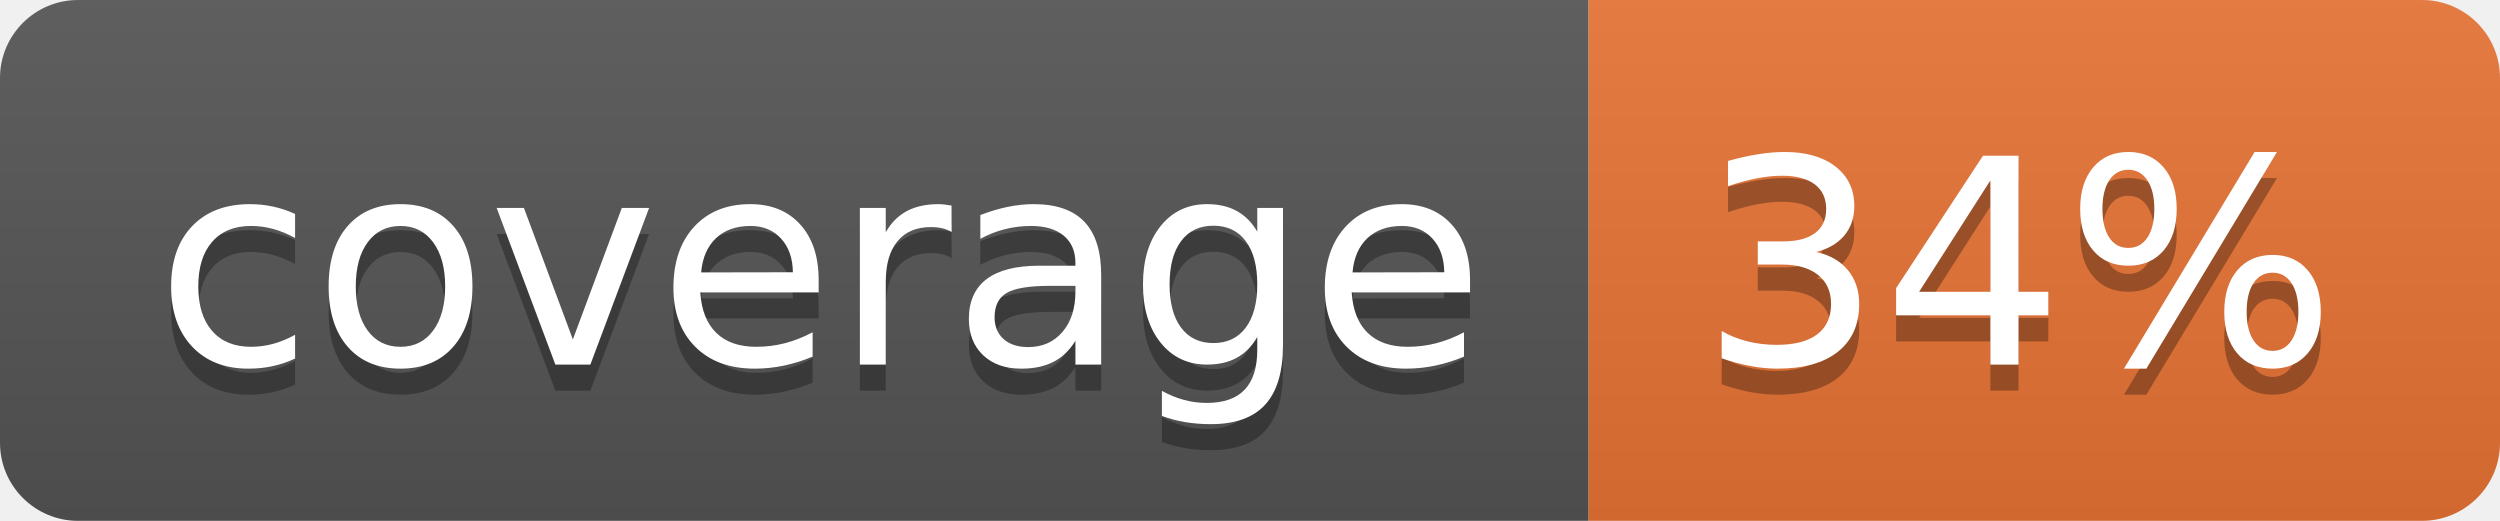
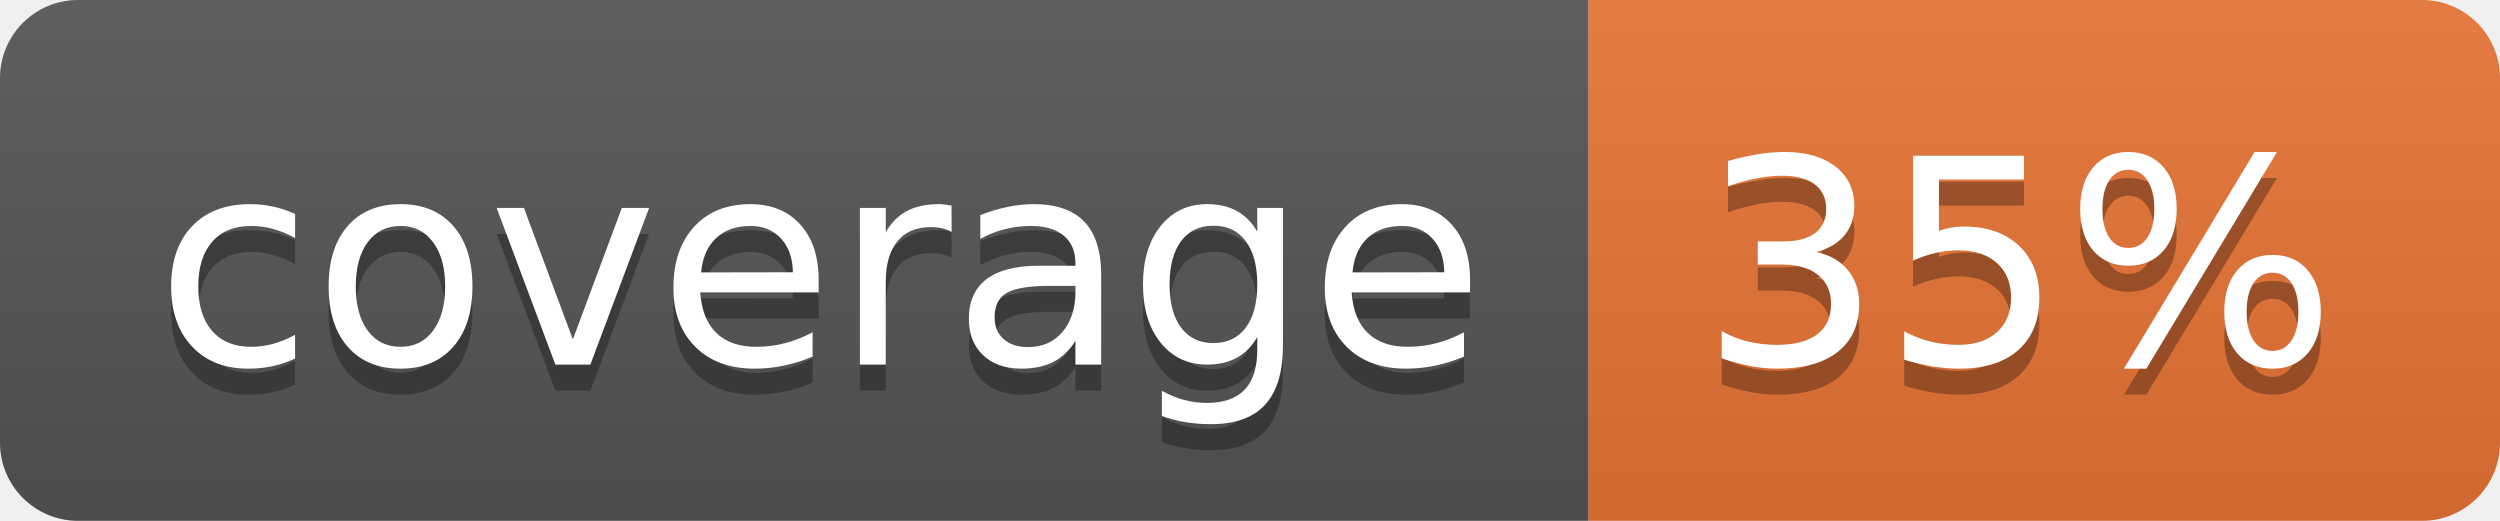
<svg xmlns="http://www.w3.org/2000/svg" width="96" height="20">
  <linearGradient id="b" x2="0" y2="100%">
    <stop offset="0" stop-color="#bbb" stop-opacity=".1" />
    <stop offset="1" stop-opacity=".1" />
  </linearGradient>
  <clipPath id="a">
    <rect width="96" height="20" rx="3" fill="#fff" />
  </clipPath>
  <g clip-path="url(#a)">
    <path fill="#555" d="M0 0h61v20H0z" />
    <path fill="#E87435" d="M61 0h35v20H61z" />
    <path fill="url(#b)" d="M0 0h96v20H0z" />
  </g>
  <g fill="#fff" text-anchor="middle" font-family="DejaVu Sans,Verdana,Geneva,sans-serif" font-size="110">
    <text x="315" y="150" fill="#010101" fill-opacity=".3" transform="scale(.1)" textLength="510">coverage</text>
    <text x="315" y="140" transform="scale(.1)" textLength="510">coverage</text>
-     <text x="775" y="150" fill="#010101" fill-opacity=".3" transform="scale(.1)" textLength="250">34%</text>
-     <text x="775" y="140" transform="scale(.1)" textLength="250">34%</text>
+     <text x="775" y="150" fill="#010101" fill-opacity=".3" transform="scale(.1)" textLength="250">35%</text>
+     <text x="775" y="140" transform="scale(.1)" textLength="250">35%</text>
  </g>
</svg>
